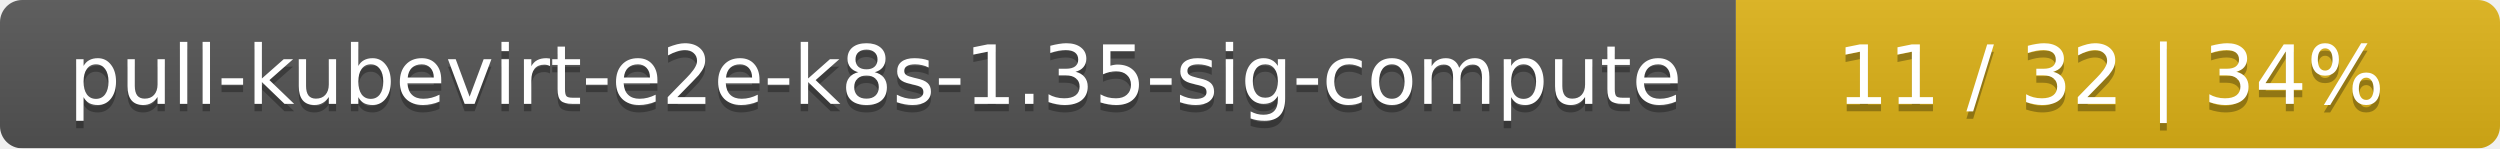
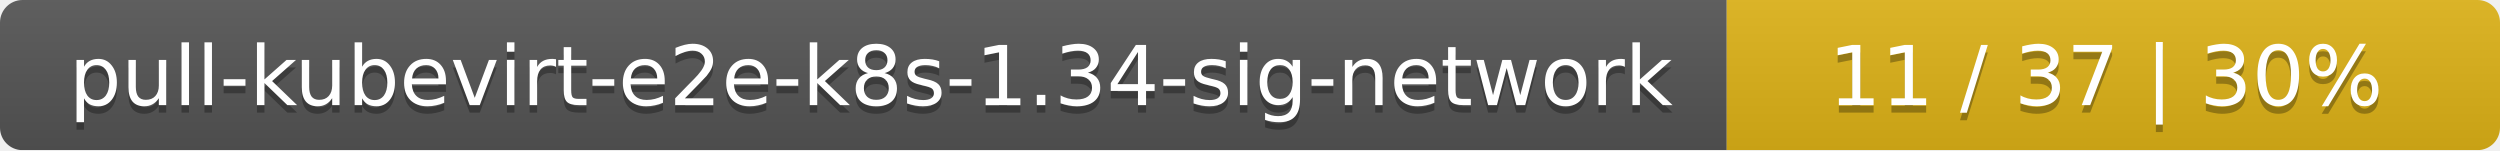
- <svg xmlns="http://www.w3.org/2000/svg" width="337" height="20">
+ <svg xmlns="http://www.w3.org/2000/svg" width="333" height="20">
  <linearGradient id="smooth" x2="0" y2="100%">
    <stop offset="0" stop-color="#bbb" stop-opacity=".1" />
    <stop offset="1" stop-opacity=".1" />
  </linearGradient>
  <mask id="round">
-     <rect width="337" height="20" rx="3" fill="#fff" />
+     <rect width="333" height="20" rx="3" fill="#fff" />
  </mask>
  <g mask="url(#round)">
-     <rect width="234" height="20" fill="#555" />
-     <rect x="234" width="103" height="20" fill="#dfb317" />
-     <rect width="337" height="20" fill="url(#smooth)" />
+     <rect width="230" height="20" fill="#555" />
+     <rect x="230" width="103" height="20" fill="#dfb317" />
+     <rect width="333" height="20" fill="url(#smooth)" />
  </g>
  <g fill="#fff" text-anchor="middle" font-family="DejaVu Sans,Verdana,Geneva,sans-serif" font-size="11">
-     <text x="118" y="15" fill="#010101" fill-opacity=".3">pull-kubevirt-e2e-k8s-1.35-sig-compute</text>
-     <text x="118" y="14">pull-kubevirt-e2e-k8s-1.35-sig-compute</text>
-     <text x="284.5" y="15" fill="#010101" fill-opacity=".3">11 / 32    |    34%</text>
-     <text x="284.5" y="14">11 / 32    |    34%</text>
+     <text x="116" y="15" fill="#010101" fill-opacity=".3">pull-kubevirt-e2e-k8s-1.34-sig-network</text>
+     <text x="116" y="14">pull-kubevirt-e2e-k8s-1.34-sig-network</text>
+     <text x="280.5" y="15" fill="#010101" fill-opacity=".3">11 / 37    |    30%</text>
+     <text x="280.5" y="14">11 / 37    |    30%</text>
  </g>
</svg>
